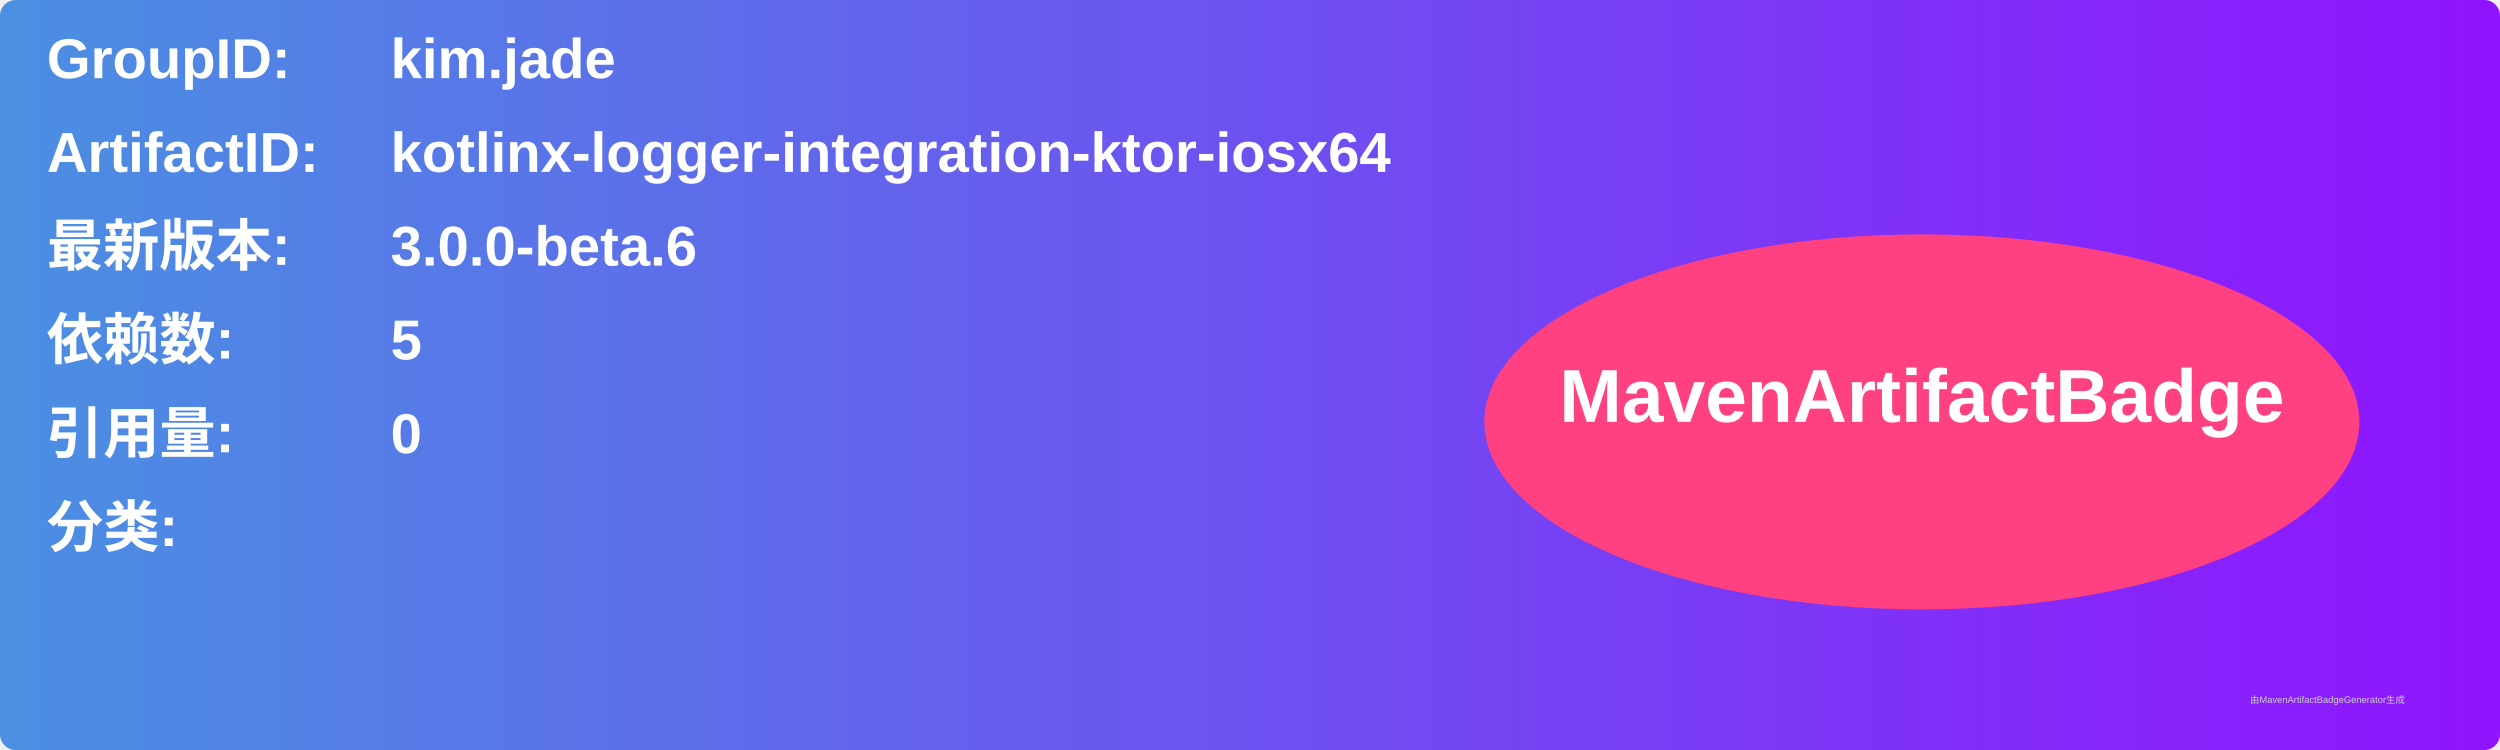
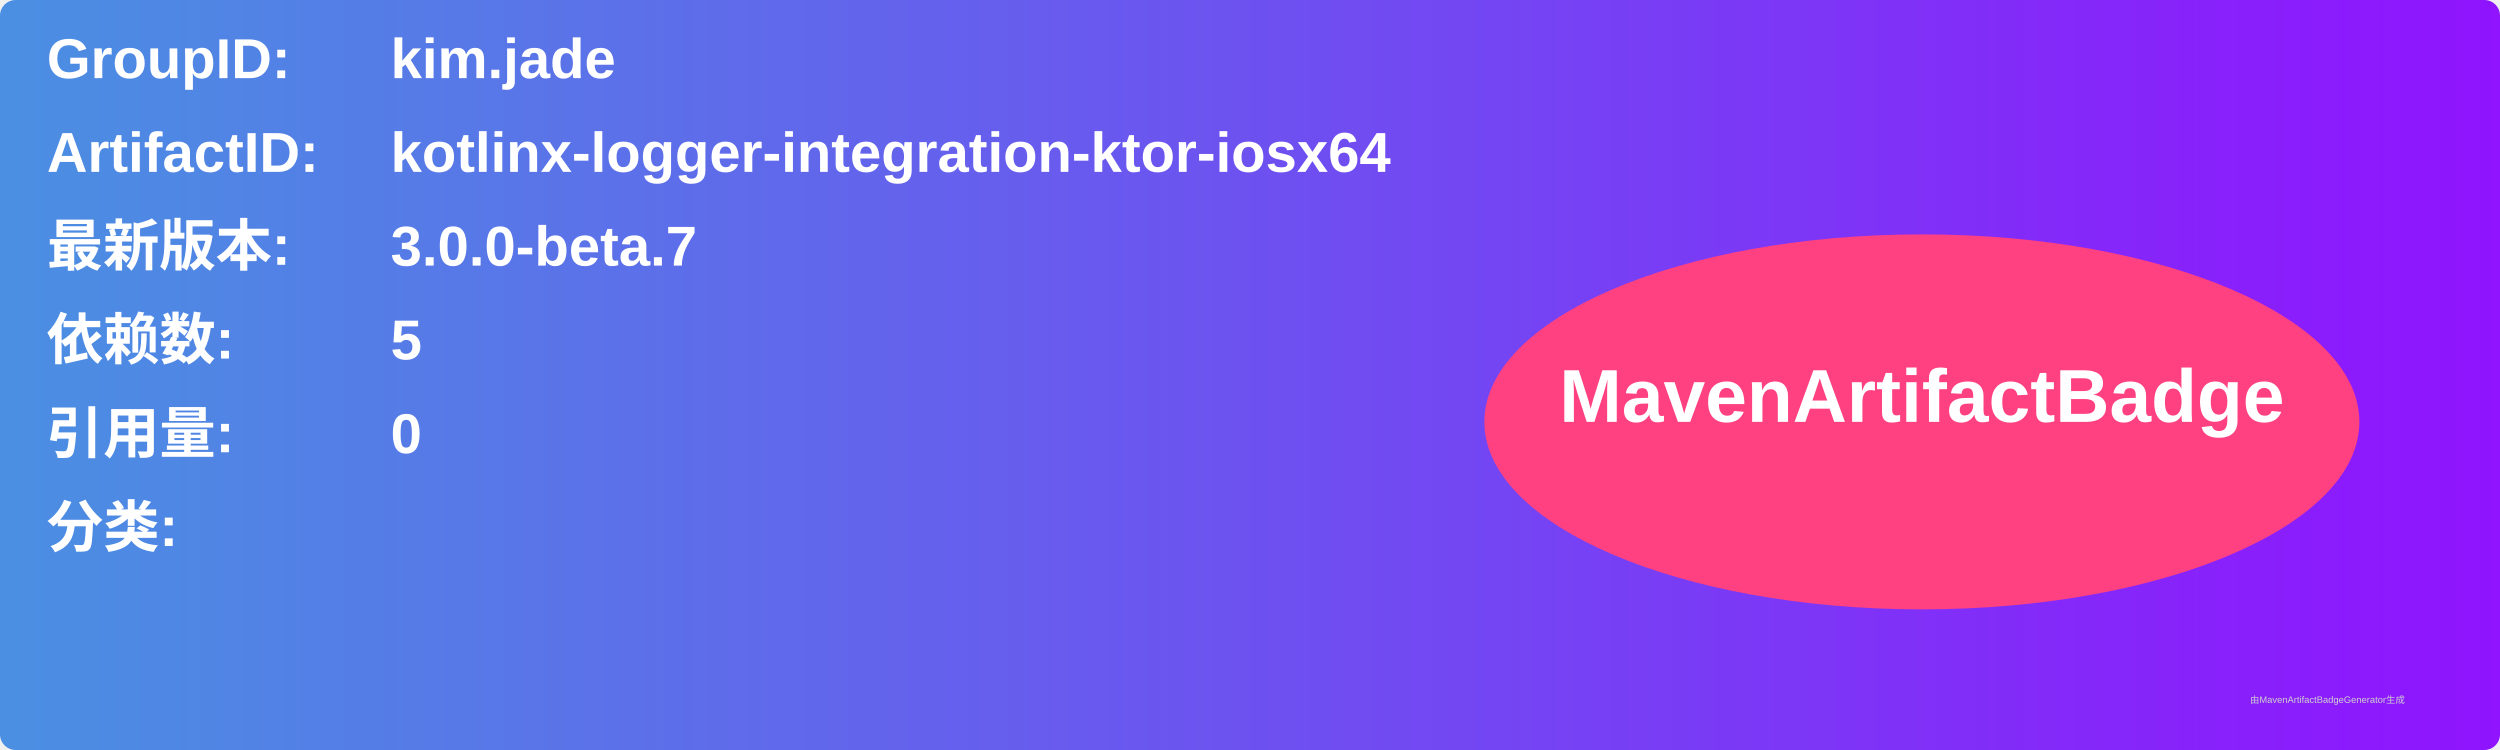
<svg xmlns="http://www.w3.org/2000/svg" width="800" height="240" viewBox="0 0 800 240">
  <linearGradient id="grad" x1="0%" y1="0%" x2="100%" y2="0%">
    <stop offset="0%" stop-color="#4a90e2" />
    <stop offset="100%" stop-color="#9013fe" />
  </linearGradient>
  <rect width="100%" height="100%" rx="5" ry="5" fill="url(#grad)" />
  <g transform="translate(15, 15)">
    <text x="0" y="10" font-family="Arial" font-size="18" fill="white" font-weight="bold" width="260">GroupID:</text>
    <text x="110" y="10" font-family="Arial" font-size="18" fill="white" font-weight="bold" width="460">kim.jade</text>
    <text x="0" y="40" font-family="Arial" font-size="18" fill="white" font-weight="bold" width="260">ArtifactID:</text>
    <text x="110" y="40" font-family="Arial" font-size="18" fill="white" font-weight="bold" width="460">kotlinx-logger-integration-ktor-iosx64</text>
    <text x="0" y="70" font-family="Arial" font-size="18" fill="white" font-weight="bold">最新版本:</text>
    <text x="110" y="70" font-family="Arial" font-size="18" fill="white" font-weight="bold">
-       <tspan font-weight="bold">3.0.0-beta.6</tspan>
+       <tspan font-weight="bold">3.0.0-beta.7</tspan>
    </text>
    <text x="0" y="100" font-family="Arial" font-size="18" fill="white" font-weight="bold">依赖数: </text>
    <text x="110" y="100" font-family="Arial" font-size="18" fill="white">
      <tspan font-weight="bold">5</tspan>
    </text>
    <text x="0" y="130" font-family="Arial" font-size="18" fill="white" font-weight="bold">引用量: </text>
    <text x="110" y="130" font-family="Arial" font-size="18" fill="white">
      <tspan font-weight="bold">0</tspan>
    </text>
    <text x="0" y="160" font-family="Arial" font-size="18" fill="white" font-weight="bold">分类:</text>
    <text x="10" y="190" font-family="Arial" font-size="10" fill="white">
      <tspan font-weight="bold" />
    </text>
    <ellipse cx="600" cy="120" rx="140" ry="60" fill="#ff4081" />
    <text x="600" y="120" text-anchor="middle" font-family="Arial" font-size="24" fill="white" font-weight="bold">MavenArtifactBadge</text>
  </g>
  <text x="720" y="225" font-family="Arial" font-size="3" fill="#d0d0d0">由MavenArtifactBadgeGenerator生成</text>
</svg>
